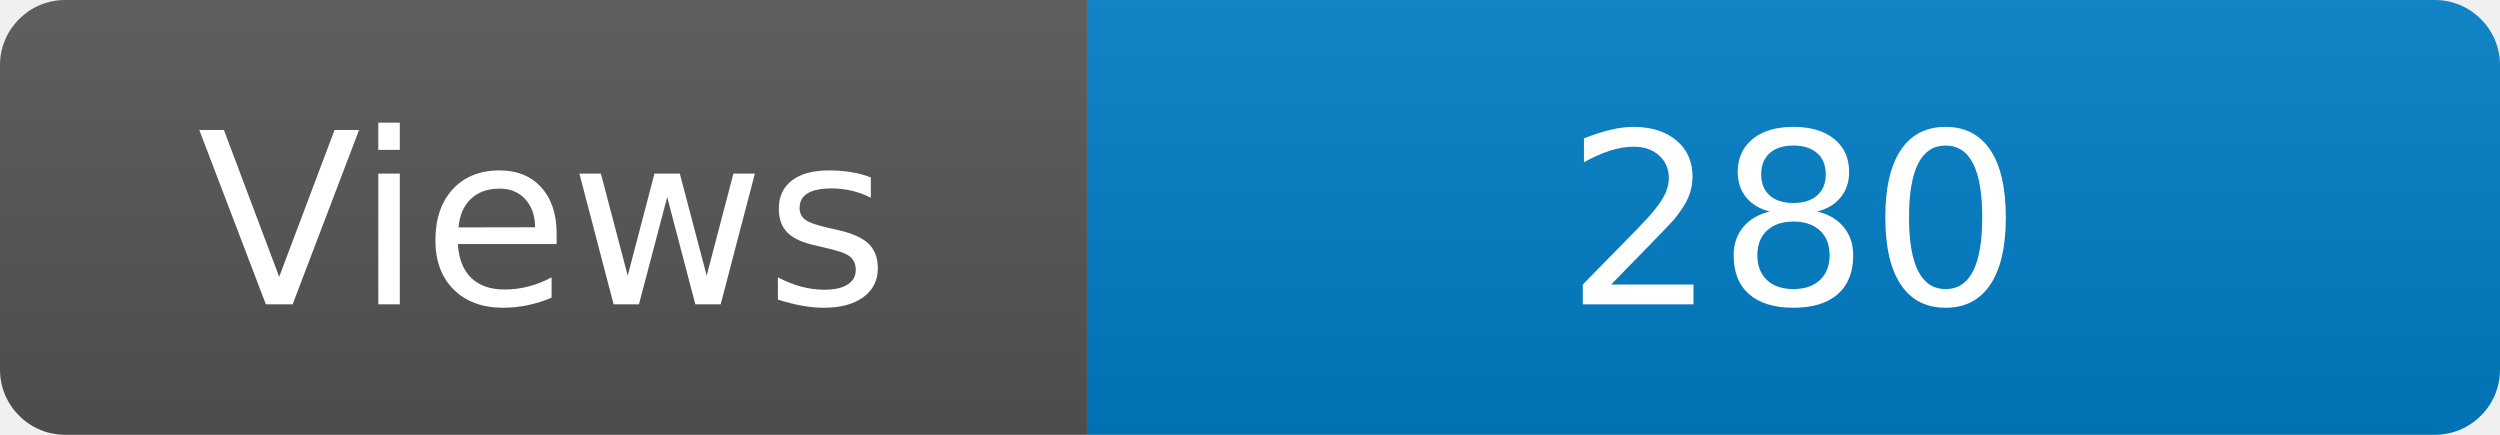
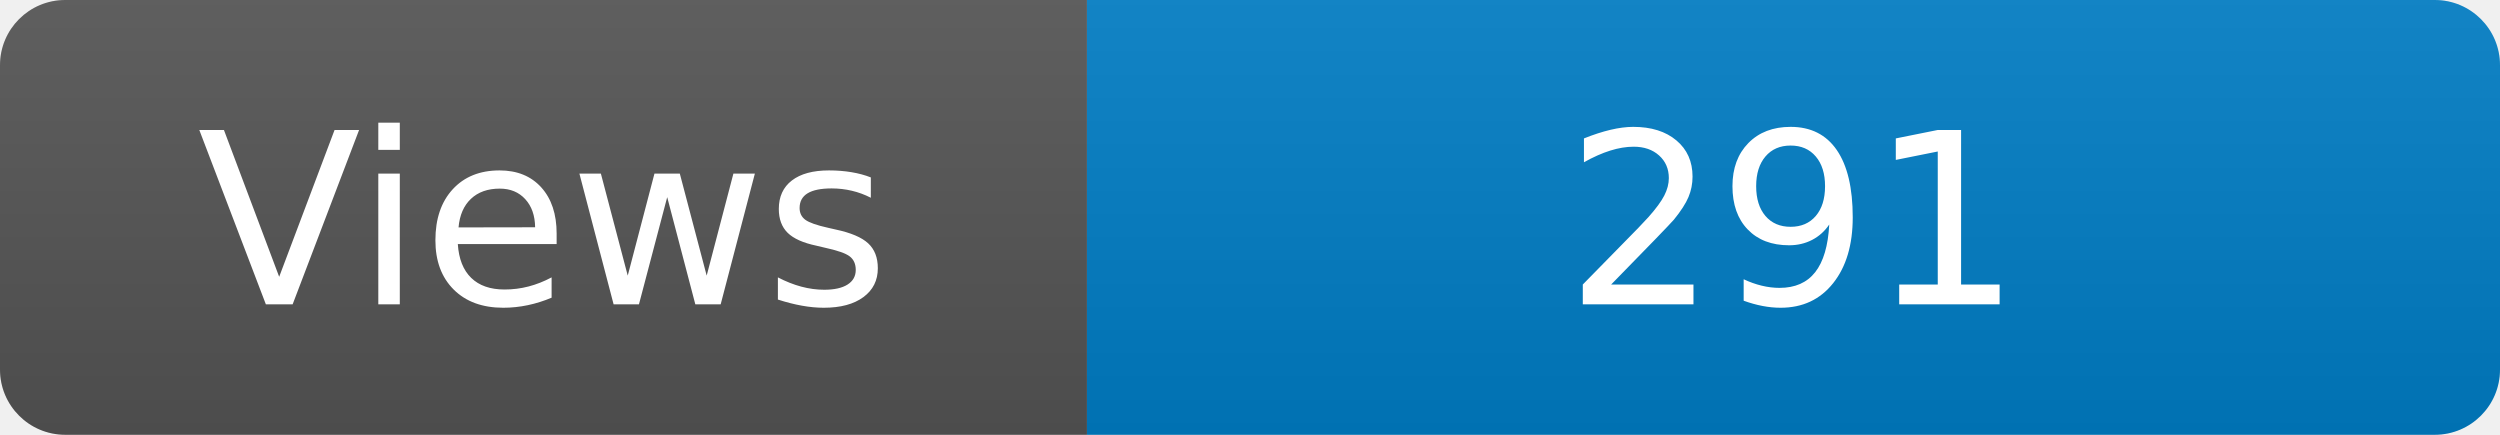
<svg xmlns="http://www.w3.org/2000/svg" width="115" height="20" role="img" aria-label="Maintained?: yes">
  <linearGradient id="s" x2="0" y2="100%">
    <stop offset="0" stop-color="#bbb" stop-opacity=".1" />
    <stop offset="1" stop-opacity=".1" />
  </linearGradient>
  <clipPath id="r">
    <rect width="115" height="20" rx="3" fill="#fff" />
  </clipPath>
  <g clip-path="url(#r)">
    <rect width="50" height="20" fill="#555" />
    <rect x="50" width="160" height="20" fill="#007ec6" />
    <rect width="115" height="20" fill="url(#s)" />
  </g>
  <g fill="#fff" text-anchor="middle" font-family="Verdana,Geneva,DejaVu Sans,sans-serif" font-size="110">
    <text x="250" y="140" transform="scale(.1)" fill="#fff">Views</text>
-     <text x="825" y="140" transform="scale(.1)" fill="#fff">280</text>
+     <text x="825" y="140" transform="scale(.1)" fill="#fff">291</text>
  </g>
</svg>
